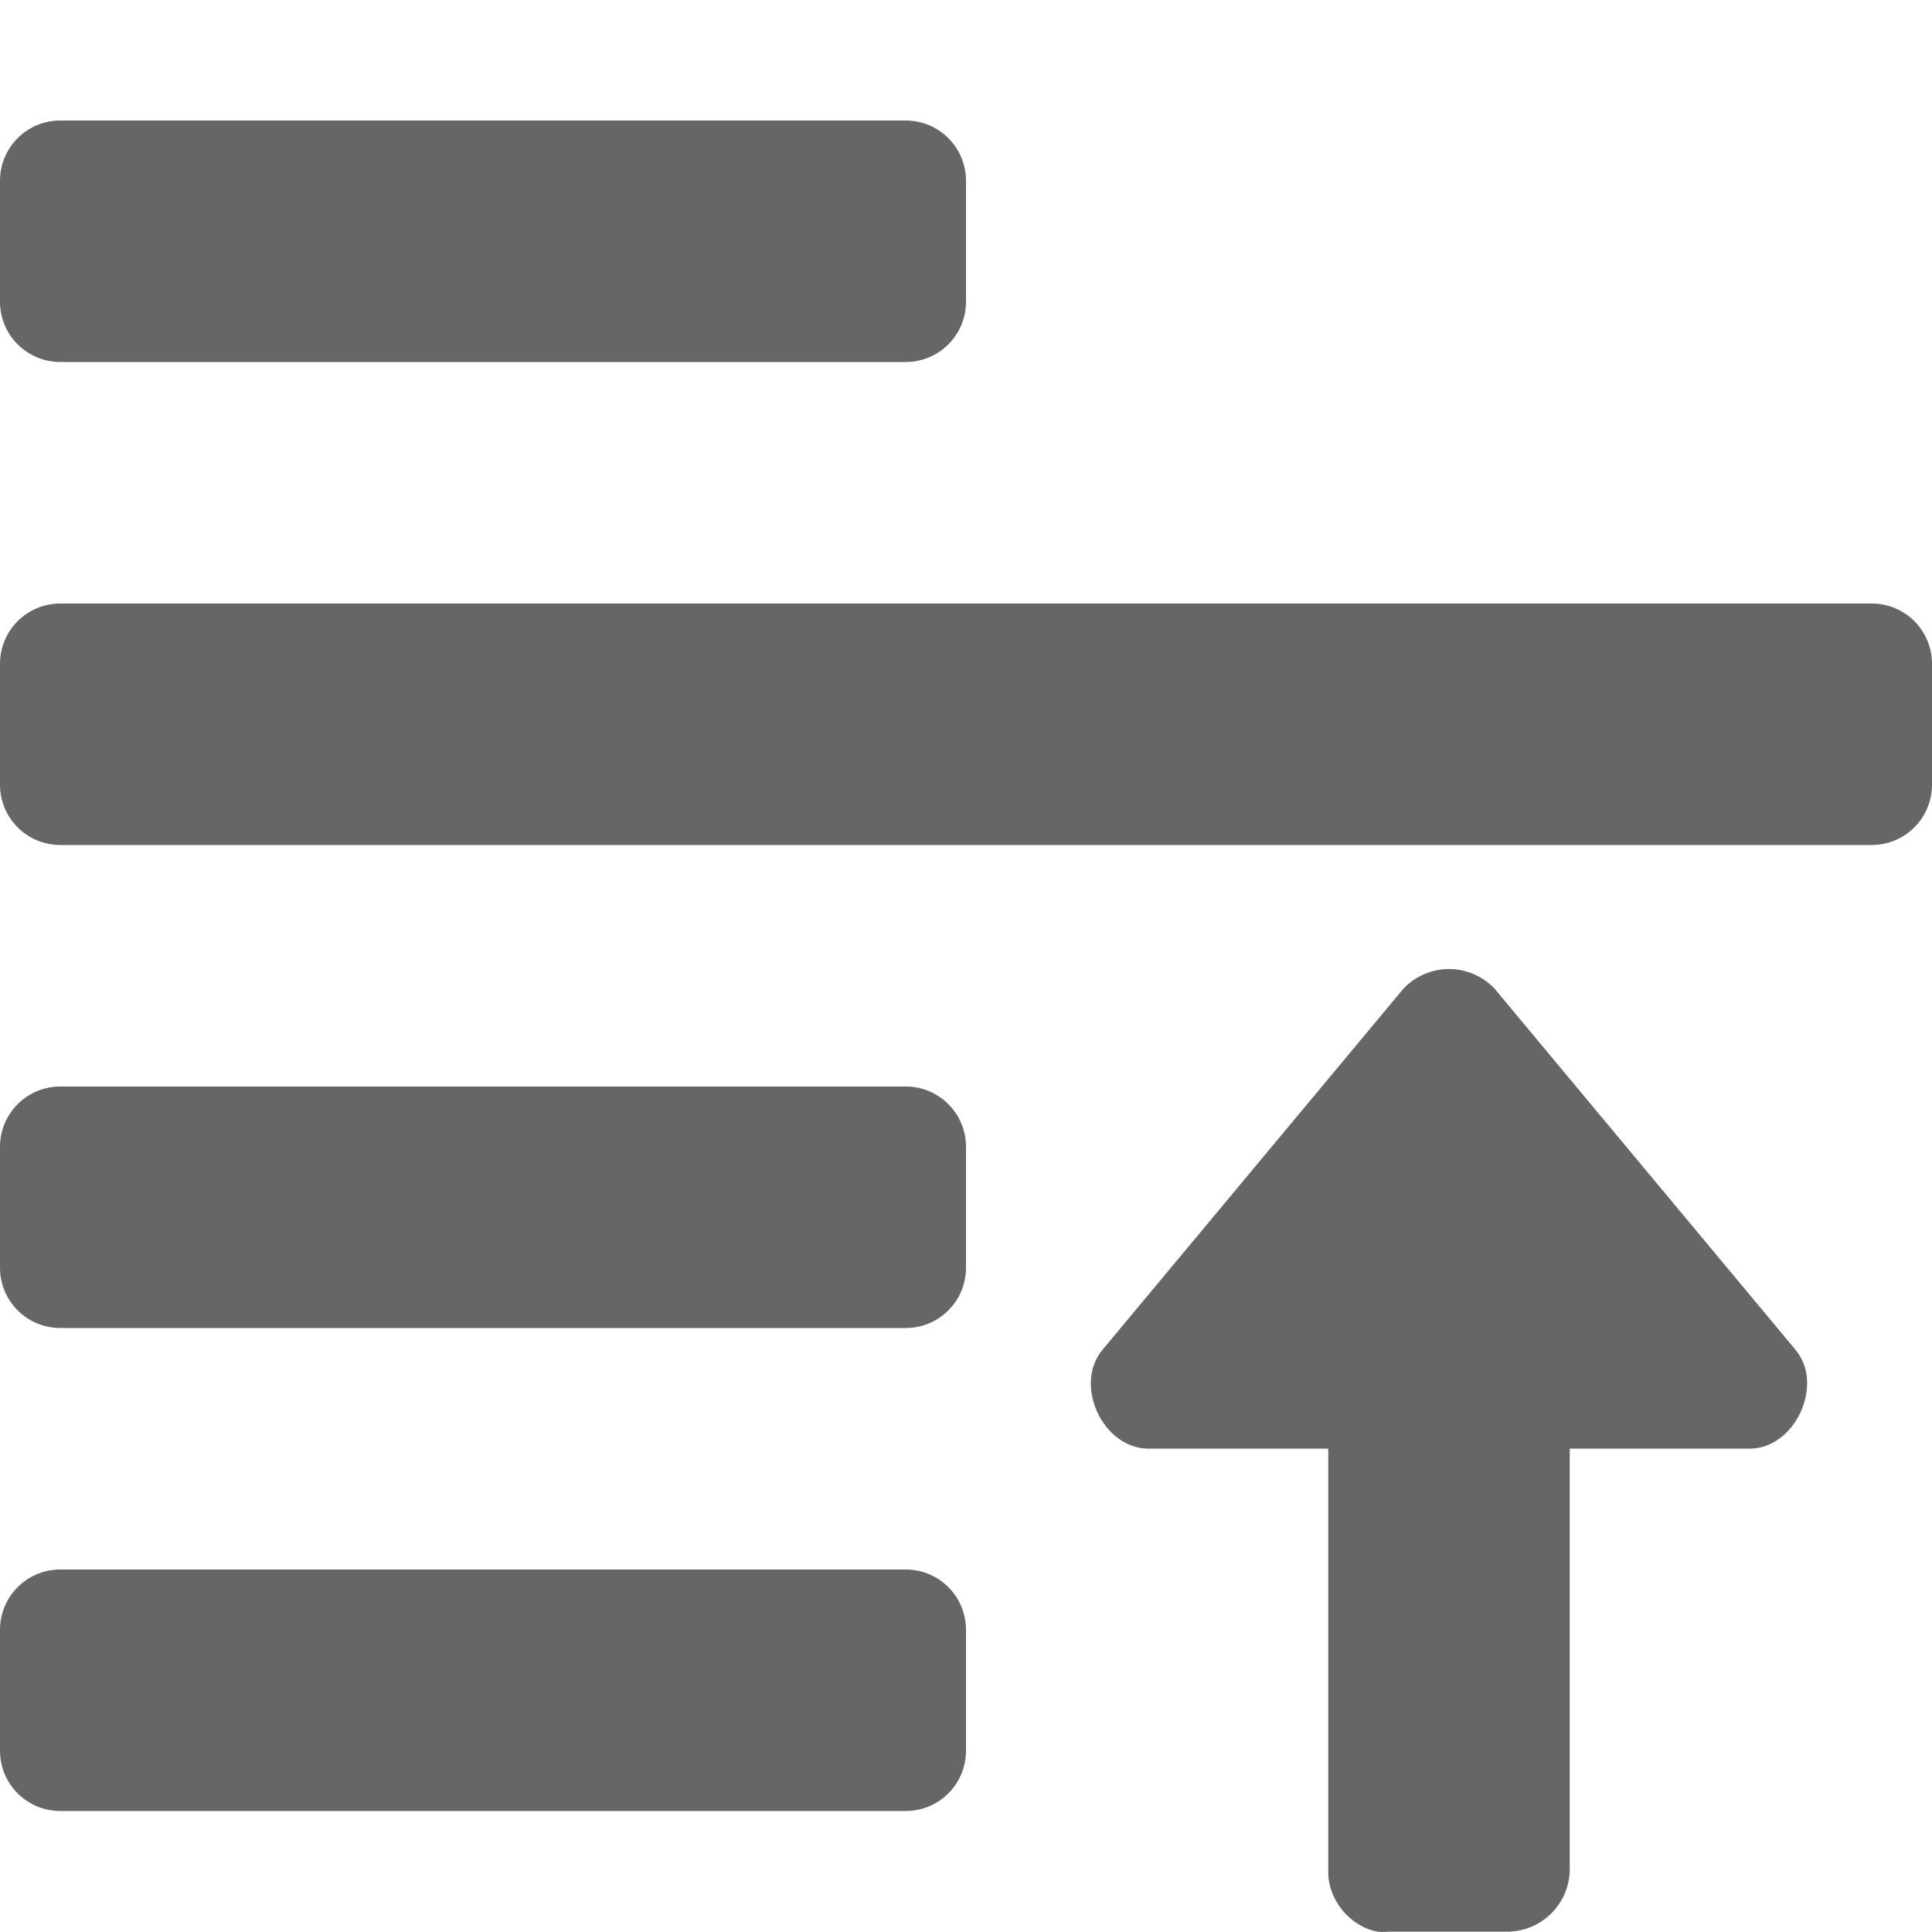
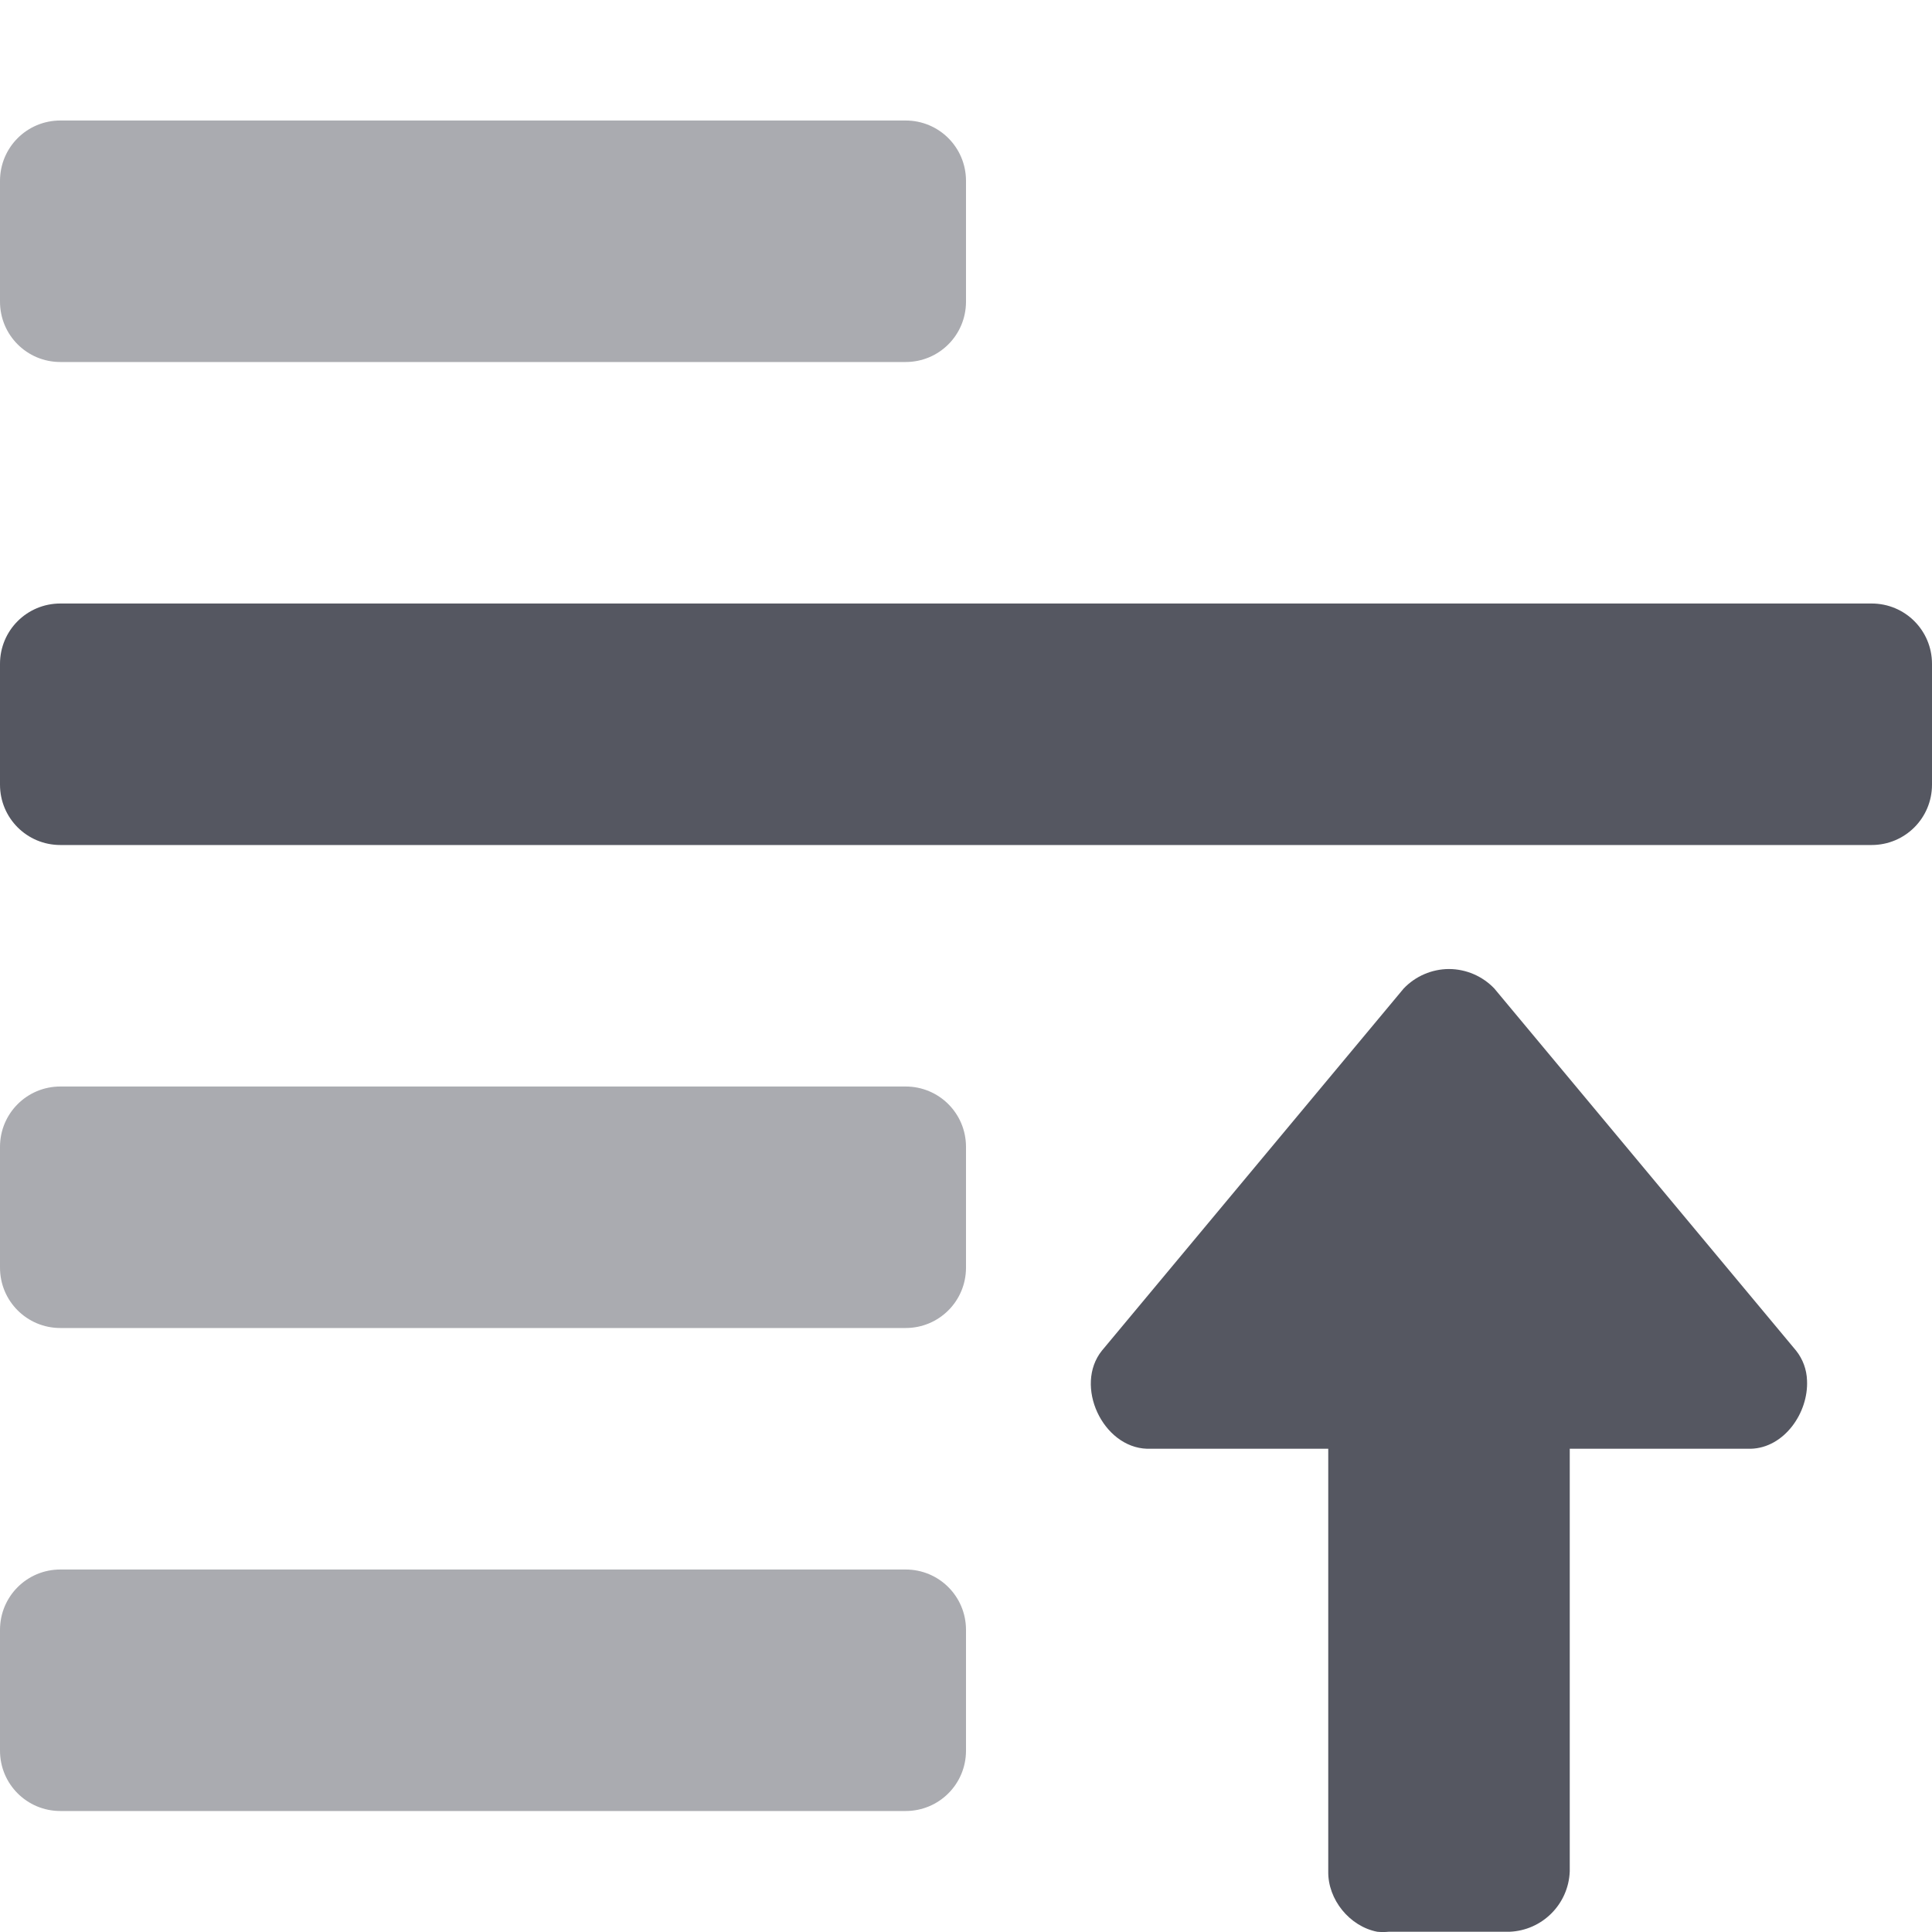
- <svg xmlns="http://www.w3.org/2000/svg" id="svg18" version="1.1" width="16" height="16">
+ <svg xmlns="http://www.w3.org/2000/svg" height="16" width="16" version="1.1" id="svg18">
  <defs id="defs22" />
-   <path id="rect2839-4-3" d="M 0.5,0.998 C 0.223,0.998 1e-7,1.221 0,1.498 v 1 c 0,0.277 0.223,0.5 0.5,0.5 h 7 c 0.277,0 0.5,-0.223 0.5,-0.5 v -1 C 8,1.221 7.777,0.998 7.5,0.998 Z m 0,4 c -0.277,0 -0.5,0.223 -0.5,0.5 v 1 c 0,0.277 0.223,0.5 0.5,0.5 h 15 c 0.277,0 0.5,-0.223 0.5,-0.5 v -1 c 0,-0.277 -0.223,-0.5 -0.5,-0.5 z M 12,8.025 a 0.522,0.522 0 0 0 -0.375,0.16 l -2.5,3 c -0.231,0.289 0.006,0.801 0.375,0.812 H 11 v 3.5 c -0.004,0.233 0.177,0.456 0.406,0.5 a 0.489,0.489 0 0 0 0.094,0 h 1 a 0.52,0.52 0 0 0 0.5,-0.5 v -3.5 h 1.5 c 0.277,-0.008 0.478,-0.299 0.465,-0.566 A 0.418,0.418 0 0 0 14.875,11.185 l -2.5,-3 A 0.522,0.522 0 0 0 12,8.025 Z M 0.5,8.998 c -0.277,0 -0.5,0.223 -0.5,0.5 v 1 c 0,0.277 0.223,0.5 0.5,0.5 h 7 c 0.277,0 0.5,-0.223 0.5,-0.5 V 9.498 c 0,-0.277 -0.223,-0.5 -0.5,-0.5 z m 0,4 c -0.277,0 -0.5,0.223 -0.5,0.5 v 1 c 0,0.277 0.223,0.5 0.5,0.5 h 7 c 0.277,0 0.5,-0.223 0.5,-0.5 v -1 c 0,-0.277 -0.223,-0.5 -0.5,-0.5 z" style="opacity:1;vector-effect:none;fill:#666666;fill-opacity:1;stroke:none;stroke-width:1;stroke-linecap:butt;stroke-linejoin:miter;stroke-miterlimit:4;stroke-dasharray:none;stroke-dashoffset:0;stroke-opacity:1;marker:none" />
+   <path id="path824" d="M 0.5 0.998 C 0.223 0.998 1e-07 1.221 0 1.498 L 0 2.498 C 0 2.775 0.223 2.998 0.5 2.998 L 7.5 2.998 C 7.777 2.998 8 2.775 8 2.498 L 8 1.498 C 8 1.221 7.777 0.998 7.5 0.998 L 0.5 0.998 z M 0.5 8.998 C 0.223 8.998 1e-07 9.221 0 9.498 L 0 10.498 C 0 10.775 0.223 10.998 0.5 10.998 L 7.5 10.998 C 7.777 10.998 8 10.775 8 10.498 L 8 9.498 C 8 9.221 7.777 8.998 7.5 8.998 L 0.5 8.998 z M 0.5 12.998 C 0.223 12.998 1e-07 13.221 0 13.498 L 0 14.498 C 0 14.775 0.223 14.998 0.5 14.998 L 7.5 14.998 C 7.777 14.998 8 14.775 8 14.498 L 8 13.498 C 8 13.221 7.777 12.998 7.5 12.998 L 0.5 12.998 z " style="opacity:0.5;vector-effect:none;fill:#555761;fill-opacity:1;stroke:none;stroke-width:1;stroke-linecap:butt;stroke-linejoin:miter;stroke-miterlimit:4;stroke-dasharray:none;stroke-dashoffset:0;stroke-opacity:1;marker:none" />
+   <path id="path822" d="M 0.5 4.998 C 0.223 4.998 0 5.221 0 5.498 L 0 6.498 C 0 6.775 0.223 6.998 0.5 6.998 L 15.5 6.998 C 15.777 6.998 16 6.775 16 6.498 L 16 5.498 C 16 5.221 15.777 4.998 15.5 4.998 L 0.5 4.998 z M 12 8.025 A 0.522 0.522 0 0 0 11.625 8.186 L 9.125 11.186 C 8.894 11.475 9.131 11.987 9.5 11.998 L 11 11.998 L 11 15.498 C 10.996 15.731 11.177 15.954 11.406 15.998 A 0.489 0.489 0 0 0 11.5 15.998 L 12.5 15.998 A 0.52 0.52 0 0 0 13 15.498 L 13 11.998 L 14.5 11.998 C 14.777 11.99 14.978 11.699 14.965 11.432 A 0.418 0.418 0 0 0 14.875 11.186 L 12.375 8.186 A 0.522 0.522 0 0 0 12 8.025 z " style="opacity:1;vector-effect:none;fill:#555761;fill-opacity:1;stroke:none;stroke-width:1;stroke-linecap:butt;stroke-linejoin:miter;stroke-miterlimit:4;stroke-dasharray:none;stroke-dashoffset:0;stroke-opacity:1;marker:none" />
</svg>
